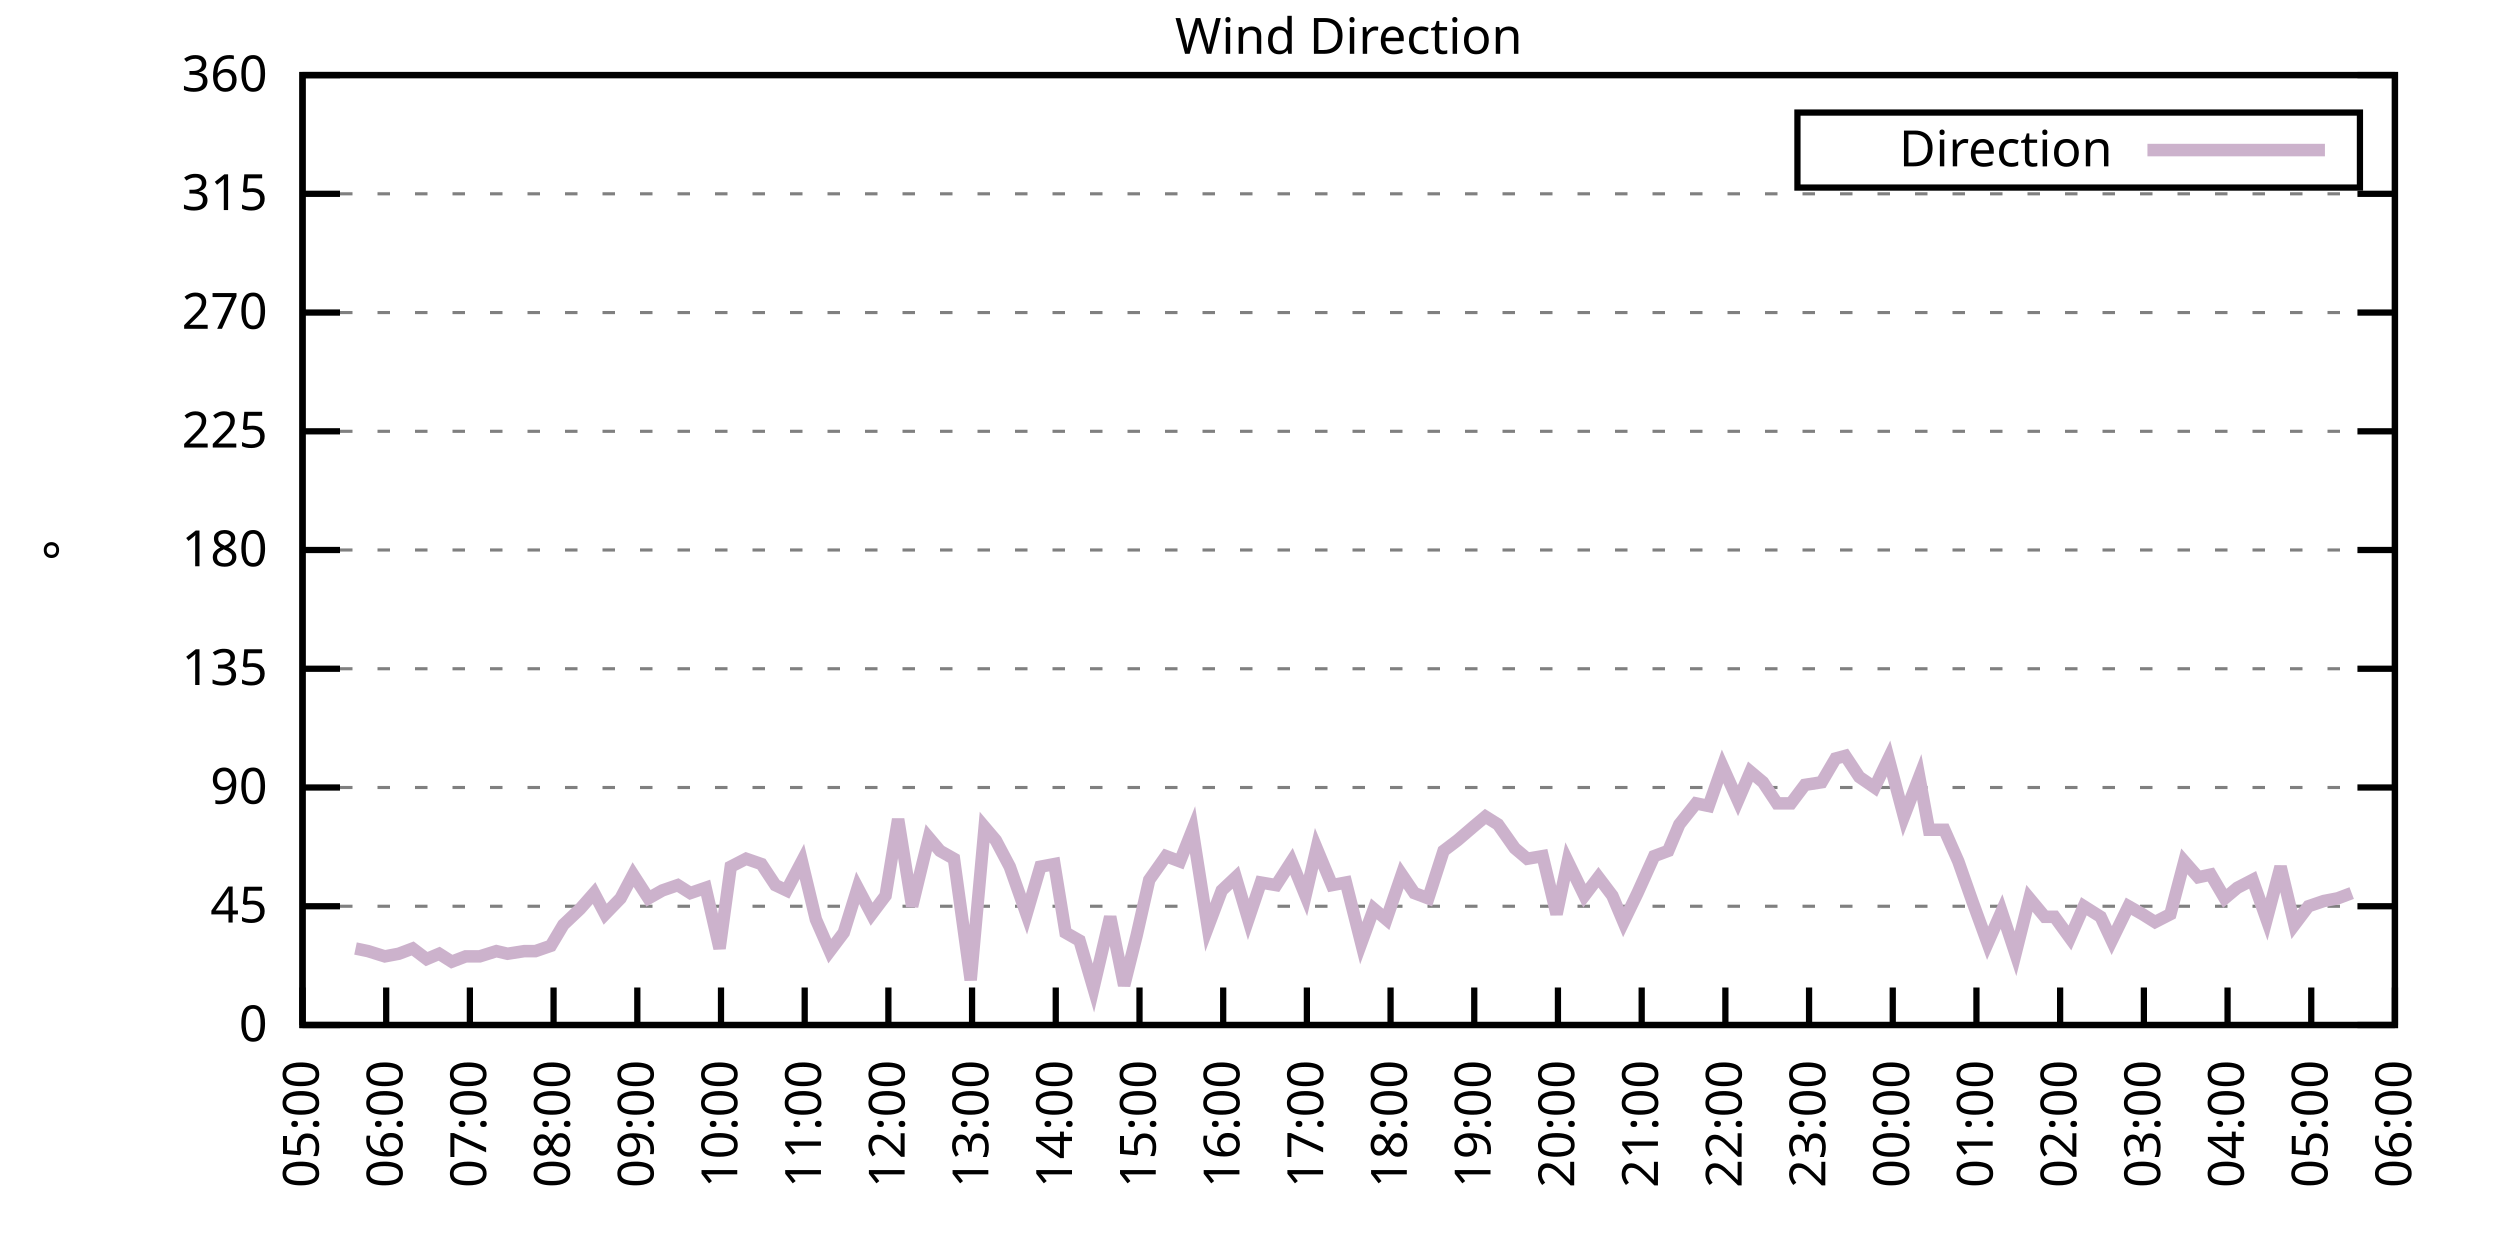
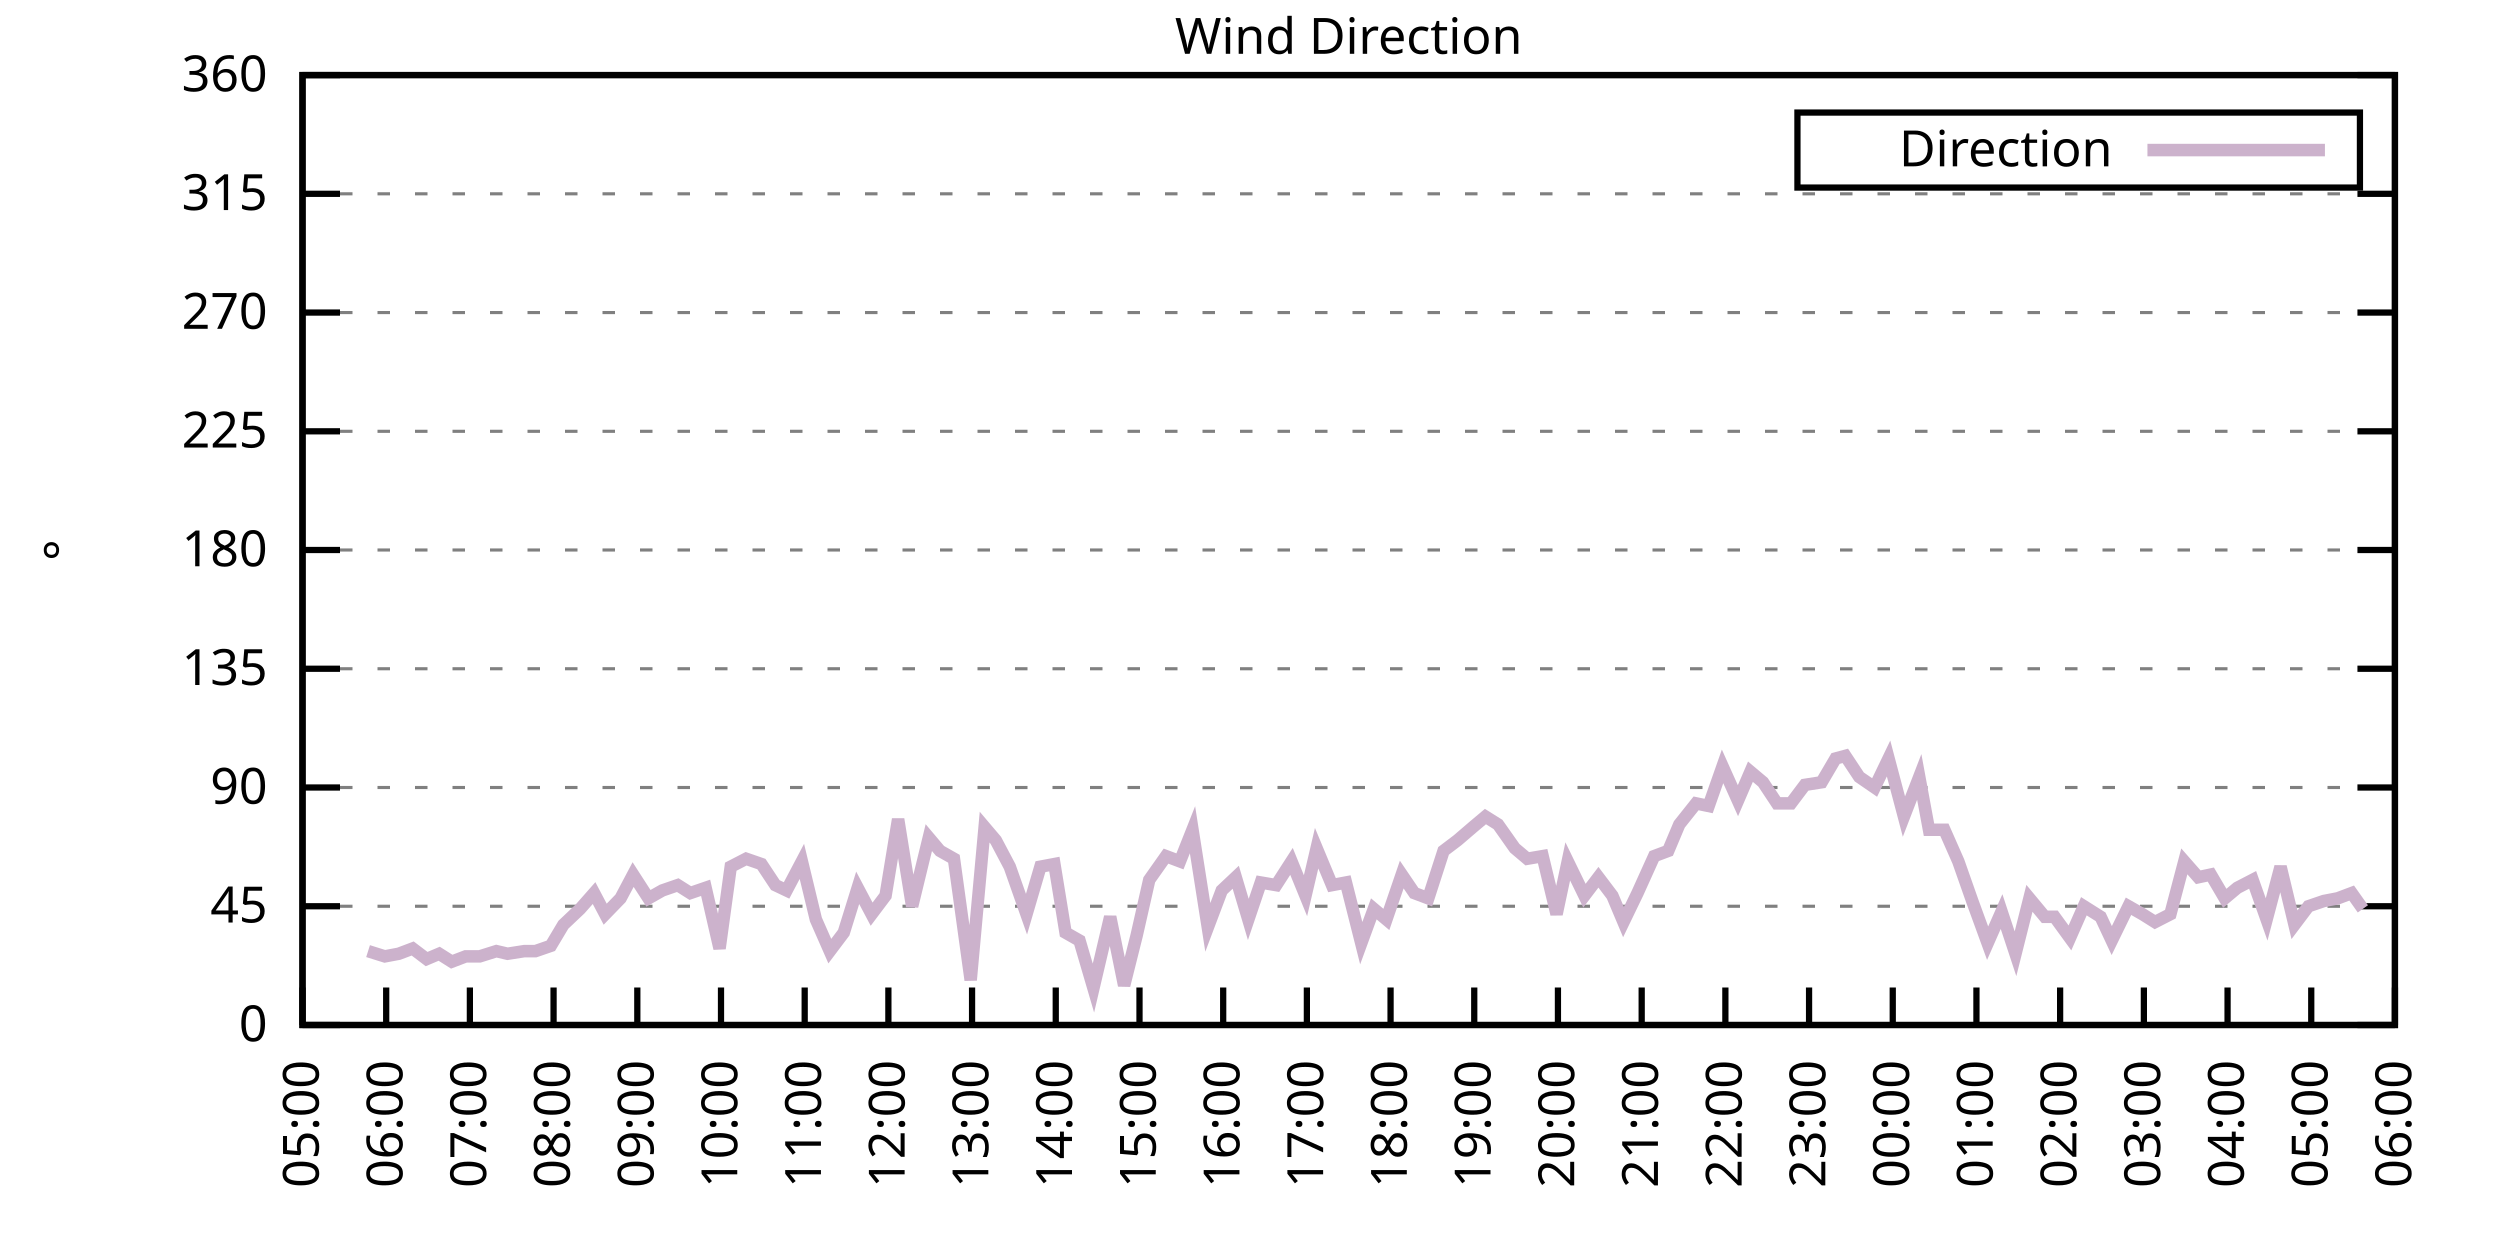
<svg xmlns="http://www.w3.org/2000/svg" xmlns:xlink="http://www.w3.org/1999/xlink" width="400" height="200" viewBox="0 0 400 200">
  <g id="gnuplot_canvas">
    <rect x="0" y="0" width="400" height="200" fill="none" />
    <defs>
      <circle id="gpDot" r="0.5" stroke-width="0.5" stroke="currentColor" />
      <path id="gpPt0" stroke-width="0.333" stroke="currentColor" d="M-1,0 h2 M0,-1 v2" />
      <path id="gpPt1" stroke-width="0.333" stroke="currentColor" d="M-1,-1 L1,1 M1,-1 L-1,1" />
      <path id="gpPt2" stroke-width="0.333" stroke="currentColor" d="M-1,0 L1,0 M0,-1 L0,1 M-1,-1 L1,1 M-1,1 L1,-1" />
      <rect id="gpPt3" stroke-width="0.333" stroke="currentColor" x="-1" y="-1" width="2" height="2" />
      <rect id="gpPt4" stroke-width="0.333" stroke="currentColor" fill="currentColor" x="-1" y="-1" width="2" height="2" />
      <circle id="gpPt5" stroke-width="0.333" stroke="currentColor" cx="0" cy="0" r="1" />
      <use xlink:href="#gpPt5" id="gpPt6" fill="currentColor" stroke="none" />
      <path id="gpPt7" stroke-width="0.333" stroke="currentColor" d="M0,-1.33 L-1.33,0.67 L1.33,0.67 z" />
      <use xlink:href="#gpPt7" id="gpPt8" fill="currentColor" stroke="none" />
      <use xlink:href="#gpPt7" id="gpPt9" stroke="currentColor" transform="rotate(180)" />
      <use xlink:href="#gpPt9" id="gpPt10" fill="currentColor" stroke="none" />
      <use xlink:href="#gpPt3" id="gpPt11" stroke="currentColor" transform="rotate(45)" />
      <use xlink:href="#gpPt11" id="gpPt12" fill="currentColor" stroke="none" />
      <path id="gpPt13" stroke-width="0.333" stroke="currentColor" d="M0,1.330 L1.265,0.411 L0.782,-1.067 L-0.782,-1.076 L-1.265,0.411 z" />
      <use xlink:href="#gpPt13" id="gpPt14" fill="currentColor" stroke="none" />
      <filter id="textbox" filterUnits="objectBoundingBox" x="0" y="0" height="1" width="1">
        <feFlood flood-color="white" flood-opacity="1" result="bgnd" />
        <feComposite in="SourceGraphic" in2="bgnd" operator="atop" />
      </filter>
      <filter id="greybox" filterUnits="objectBoundingBox" x="0" y="0" height="1" width="1">
        <feFlood flood-color="lightgrey" flood-opacity="1" result="grey" />
        <feComposite in="SourceGraphic" in2="grey" operator="atop" />
      </filter>
    </defs>
    <g fill="none" color="white" stroke="currentColor" stroke-width="1.00" stroke-linecap="butt" stroke-linejoin="miter">
</g>
    <g fill="none" color="black" stroke="currentColor" stroke-width="1.00" stroke-linecap="butt" stroke-linejoin="miter">
      <g stroke="none" shape-rendering="crispEdges">
        <polygon fill="rgb(255, 255, 255)" points="48.40,164.00 383.18,164.00 383.18,12.02 48.40,12.02 " />
      </g>
    </g>
    <g fill="none" color="black" stroke="currentColor" stroke-width="1.00" stroke-linecap="butt" stroke-linejoin="miter">
</g>
    <g fill="none" color="black" stroke="black" stroke-width="0.50" stroke-linecap="butt" stroke-linejoin="miter">
</g>
    <g fill="none" color="gray" stroke="currentColor" stroke-width="0.50" stroke-linecap="butt" stroke-linejoin="miter">
      <path stroke="gray" stroke-dasharray="2,4" class="gridline" d="M48.40,164.00 L383.19,164.00  " />
    </g>
    <g fill="none" color="gray" stroke="gray" stroke-width="1.00" stroke-linecap="butt" stroke-linejoin="miter">
</g>
    <g fill="none" color="black" stroke="currentColor" stroke-width="1.00" stroke-linecap="butt" stroke-linejoin="miter">
      <path stroke="black" d="M48.40,164.00 L54.40,164.00 M383.19,164.00 L377.19,164.00  " />
      <g transform="translate(42.80,166.60)" stroke="none" fill="black" font-family="Sans" font-size="8.00" text-anchor="end">
        <text>
          <tspan font-family="Sans"> 0</tspan>
        </text>
      </g>
    </g>
    <g fill="none" color="black" stroke="currentColor" stroke-width="1.00" stroke-linecap="butt" stroke-linejoin="miter">
</g>
    <g fill="none" color="black" stroke="black" stroke-width="0.50" stroke-linecap="butt" stroke-linejoin="miter">
</g>
    <g fill="none" color="gray" stroke="currentColor" stroke-width="0.50" stroke-linecap="butt" stroke-linejoin="miter">
      <path stroke="gray" stroke-dasharray="2,4" class="gridline" d="M48.40,145.00 L383.19,145.00  " />
    </g>
    <g fill="none" color="gray" stroke="gray" stroke-width="1.00" stroke-linecap="butt" stroke-linejoin="miter">
</g>
    <g fill="none" color="black" stroke="currentColor" stroke-width="1.00" stroke-linecap="butt" stroke-linejoin="miter">
      <path stroke="black" d="M48.40,145.00 L54.40,145.00 M383.19,145.00 L377.19,145.00  " />
      <g transform="translate(42.80,147.60)" stroke="none" fill="black" font-family="Sans" font-size="8.00" text-anchor="end">
        <text>
          <tspan font-family="Sans"> 45</tspan>
        </text>
      </g>
    </g>
    <g fill="none" color="black" stroke="currentColor" stroke-width="1.00" stroke-linecap="butt" stroke-linejoin="miter">
</g>
    <g fill="none" color="black" stroke="black" stroke-width="0.50" stroke-linecap="butt" stroke-linejoin="miter">
</g>
    <g fill="none" color="gray" stroke="currentColor" stroke-width="0.50" stroke-linecap="butt" stroke-linejoin="miter">
      <path stroke="gray" stroke-dasharray="2,4" class="gridline" d="M48.40,126.00 L383.19,126.00  " />
    </g>
    <g fill="none" color="gray" stroke="gray" stroke-width="1.00" stroke-linecap="butt" stroke-linejoin="miter">
</g>
    <g fill="none" color="black" stroke="currentColor" stroke-width="1.00" stroke-linecap="butt" stroke-linejoin="miter">
      <path stroke="black" d="M48.40,126.00 L54.40,126.00 M383.19,126.00 L377.19,126.00  " />
      <g transform="translate(42.80,128.60)" stroke="none" fill="black" font-family="Sans" font-size="8.00" text-anchor="end">
        <text>
          <tspan font-family="Sans"> 90</tspan>
        </text>
      </g>
    </g>
    <g fill="none" color="black" stroke="currentColor" stroke-width="1.00" stroke-linecap="butt" stroke-linejoin="miter">
</g>
    <g fill="none" color="black" stroke="black" stroke-width="0.50" stroke-linecap="butt" stroke-linejoin="miter">
</g>
    <g fill="none" color="gray" stroke="currentColor" stroke-width="0.50" stroke-linecap="butt" stroke-linejoin="miter">
      <path stroke="gray" stroke-dasharray="2,4" class="gridline" d="M48.40,107.00 L383.19,107.00  " />
    </g>
    <g fill="none" color="gray" stroke="gray" stroke-width="1.00" stroke-linecap="butt" stroke-linejoin="miter">
</g>
    <g fill="none" color="black" stroke="currentColor" stroke-width="1.00" stroke-linecap="butt" stroke-linejoin="miter">
      <path stroke="black" d="M48.40,107.00 L54.40,107.00 M383.19,107.00 L377.19,107.00  " />
      <g transform="translate(42.80,109.60)" stroke="none" fill="black" font-family="Sans" font-size="8.00" text-anchor="end">
        <text>
          <tspan font-family="Sans"> 135</tspan>
        </text>
      </g>
    </g>
    <g fill="none" color="black" stroke="currentColor" stroke-width="1.00" stroke-linecap="butt" stroke-linejoin="miter">
</g>
    <g fill="none" color="black" stroke="black" stroke-width="0.50" stroke-linecap="butt" stroke-linejoin="miter">
</g>
    <g fill="none" color="gray" stroke="currentColor" stroke-width="0.50" stroke-linecap="butt" stroke-linejoin="miter">
      <path stroke="gray" stroke-dasharray="2,4" class="gridline" d="M48.40,88.00 L383.19,88.00  " />
    </g>
    <g fill="none" color="gray" stroke="gray" stroke-width="1.00" stroke-linecap="butt" stroke-linejoin="miter">
</g>
    <g fill="none" color="black" stroke="currentColor" stroke-width="1.00" stroke-linecap="butt" stroke-linejoin="miter">
      <path stroke="black" d="M48.40,88.00 L54.40,88.00 M383.19,88.00 L377.19,88.00  " />
      <g transform="translate(42.80,90.60)" stroke="none" fill="black" font-family="Sans" font-size="8.00" text-anchor="end">
        <text>
          <tspan font-family="Sans"> 180</tspan>
        </text>
      </g>
    </g>
    <g fill="none" color="black" stroke="currentColor" stroke-width="1.00" stroke-linecap="butt" stroke-linejoin="miter">
</g>
    <g fill="none" color="black" stroke="black" stroke-width="0.50" stroke-linecap="butt" stroke-linejoin="miter">
</g>
    <g fill="none" color="gray" stroke="currentColor" stroke-width="0.50" stroke-linecap="butt" stroke-linejoin="miter">
      <path stroke="gray" stroke-dasharray="2,4" class="gridline" d="M48.40,69.01 L383.19,69.01  " />
    </g>
    <g fill="none" color="gray" stroke="gray" stroke-width="1.00" stroke-linecap="butt" stroke-linejoin="miter">
</g>
    <g fill="none" color="black" stroke="currentColor" stroke-width="1.00" stroke-linecap="butt" stroke-linejoin="miter">
      <path stroke="black" d="M48.40,69.01 L54.40,69.01 M383.19,69.01 L377.19,69.01  " />
      <g transform="translate(42.80,71.61)" stroke="none" fill="black" font-family="Sans" font-size="8.00" text-anchor="end">
        <text>
          <tspan font-family="Sans"> 225</tspan>
        </text>
      </g>
    </g>
    <g fill="none" color="black" stroke="currentColor" stroke-width="1.00" stroke-linecap="butt" stroke-linejoin="miter">
</g>
    <g fill="none" color="black" stroke="black" stroke-width="0.50" stroke-linecap="butt" stroke-linejoin="miter">
</g>
    <g fill="none" color="gray" stroke="currentColor" stroke-width="0.50" stroke-linecap="butt" stroke-linejoin="miter">
      <path stroke="gray" stroke-dasharray="2,4" class="gridline" d="M48.40,50.01 L383.19,50.01  " />
    </g>
    <g fill="none" color="gray" stroke="gray" stroke-width="1.00" stroke-linecap="butt" stroke-linejoin="miter">
</g>
    <g fill="none" color="black" stroke="currentColor" stroke-width="1.00" stroke-linecap="butt" stroke-linejoin="miter">
      <path stroke="black" d="M48.40,50.01 L54.40,50.01 M383.19,50.01 L377.19,50.01  " />
      <g transform="translate(42.80,52.61)" stroke="none" fill="black" font-family="Sans" font-size="8.00" text-anchor="end">
        <text>
          <tspan font-family="Sans"> 270</tspan>
        </text>
      </g>
    </g>
    <g fill="none" color="black" stroke="currentColor" stroke-width="1.00" stroke-linecap="butt" stroke-linejoin="miter">
</g>
    <g fill="none" color="black" stroke="black" stroke-width="0.50" stroke-linecap="butt" stroke-linejoin="miter">
</g>
    <g fill="none" color="gray" stroke="currentColor" stroke-width="0.50" stroke-linecap="butt" stroke-linejoin="miter">
      <path stroke="gray" stroke-dasharray="2,4" class="gridline" d="M48.40,31.01 L383.19,31.01  " />
    </g>
    <g fill="none" color="gray" stroke="gray" stroke-width="1.00" stroke-linecap="butt" stroke-linejoin="miter">
</g>
    <g fill="none" color="black" stroke="currentColor" stroke-width="1.00" stroke-linecap="butt" stroke-linejoin="miter">
      <path stroke="black" d="M48.40,31.01 L54.40,31.01 M383.19,31.01 L377.19,31.01  " />
      <g transform="translate(42.80,33.61)" stroke="none" fill="black" font-family="Sans" font-size="8.00" text-anchor="end">
        <text>
          <tspan font-family="Sans"> 315</tspan>
        </text>
      </g>
    </g>
    <g fill="none" color="black" stroke="currentColor" stroke-width="1.00" stroke-linecap="butt" stroke-linejoin="miter">
</g>
    <g fill="none" color="black" stroke="black" stroke-width="0.50" stroke-linecap="butt" stroke-linejoin="miter">
</g>
    <g fill="none" color="gray" stroke="currentColor" stroke-width="0.50" stroke-linecap="butt" stroke-linejoin="miter">
      <path stroke="gray" stroke-dasharray="2,4" class="gridline" d="M48.40,12.01 L383.19,12.01  " />
    </g>
    <g fill="none" color="gray" stroke="gray" stroke-width="1.00" stroke-linecap="butt" stroke-linejoin="miter">
</g>
    <g fill="none" color="black" stroke="currentColor" stroke-width="1.00" stroke-linecap="butt" stroke-linejoin="miter">
      <path stroke="black" d="M48.40,12.01 L54.40,12.01 M383.19,12.01 L377.19,12.01  " />
      <g transform="translate(42.80,14.61)" stroke="none" fill="black" font-family="Sans" font-size="8.00" text-anchor="end">
        <text>
          <tspan font-family="Sans"> 360</tspan>
        </text>
      </g>
    </g>
    <g fill="none" color="black" stroke="currentColor" stroke-width="1.00" stroke-linecap="butt" stroke-linejoin="miter">
      <path stroke="black" d="M48.40,164.00 L48.40,158.00  " />
      <g transform="translate(51.00,169.60) rotate(270.00)" stroke="none" fill="black" font-family="Sans" font-size="8.00" text-anchor="end">
        <text>
          <tspan font-family="Sans">05:00</tspan>
        </text>
      </g>
    </g>
    <g fill="none" color="black" stroke="currentColor" stroke-width="1.00" stroke-linecap="butt" stroke-linejoin="miter">
      <path stroke="black" d="M61.79,164.00 L61.79,158.00  " />
      <g transform="translate(64.39,169.60) rotate(270.00)" stroke="none" fill="black" font-family="Sans" font-size="8.00" text-anchor="end">
        <text>
          <tspan font-family="Sans">06:00</tspan>
        </text>
      </g>
    </g>
    <g fill="none" color="black" stroke="currentColor" stroke-width="1.00" stroke-linecap="butt" stroke-linejoin="miter">
      <path stroke="black" d="M75.18,164.00 L75.18,158.00  " />
      <g transform="translate(77.78,169.60) rotate(270.00)" stroke="none" fill="black" font-family="Sans" font-size="8.00" text-anchor="end">
        <text>
          <tspan font-family="Sans">07:00</tspan>
        </text>
      </g>
    </g>
    <g fill="none" color="black" stroke="currentColor" stroke-width="1.00" stroke-linecap="butt" stroke-linejoin="miter">
      <path stroke="black" d="M88.57,164.00 L88.57,158.00  " />
      <g transform="translate(91.17,169.60) rotate(270.00)" stroke="none" fill="black" font-family="Sans" font-size="8.00" text-anchor="end">
        <text>
          <tspan font-family="Sans">08:00</tspan>
        </text>
      </g>
    </g>
    <g fill="none" color="black" stroke="currentColor" stroke-width="1.00" stroke-linecap="butt" stroke-linejoin="miter">
      <path stroke="black" d="M101.97,164.00 L101.97,158.00  " />
      <g transform="translate(104.57,169.60) rotate(270.00)" stroke="none" fill="black" font-family="Sans" font-size="8.00" text-anchor="end">
        <text>
          <tspan font-family="Sans">09:00</tspan>
        </text>
      </g>
    </g>
    <g fill="none" color="black" stroke="currentColor" stroke-width="1.00" stroke-linecap="butt" stroke-linejoin="miter">
      <path stroke="black" d="M115.36,164.00 L115.36,158.00  " />
      <g transform="translate(117.96,169.60) rotate(270.00)" stroke="none" fill="black" font-family="Sans" font-size="8.00" text-anchor="end">
        <text>
          <tspan font-family="Sans">10:00</tspan>
        </text>
      </g>
    </g>
    <g fill="none" color="black" stroke="currentColor" stroke-width="1.00" stroke-linecap="butt" stroke-linejoin="miter">
      <path stroke="black" d="M128.75,164.00 L128.75,158.00  " />
      <g transform="translate(131.35,169.60) rotate(270.00)" stroke="none" fill="black" font-family="Sans" font-size="8.00" text-anchor="end">
        <text>
          <tspan font-family="Sans">11:00</tspan>
        </text>
      </g>
    </g>
    <g fill="none" color="black" stroke="currentColor" stroke-width="1.00" stroke-linecap="butt" stroke-linejoin="miter">
      <path stroke="black" d="M142.14,164.00 L142.14,158.00  " />
      <g transform="translate(144.74,169.60) rotate(270.00)" stroke="none" fill="black" font-family="Sans" font-size="8.00" text-anchor="end">
        <text>
          <tspan font-family="Sans">12:00</tspan>
        </text>
      </g>
    </g>
    <g fill="none" color="black" stroke="currentColor" stroke-width="1.00" stroke-linecap="butt" stroke-linejoin="miter">
      <path stroke="black" d="M155.53,164.00 L155.53,158.00  " />
      <g transform="translate(158.13,169.60) rotate(270.00)" stroke="none" fill="black" font-family="Sans" font-size="8.00" text-anchor="end">
        <text>
          <tspan font-family="Sans">13:00</tspan>
        </text>
      </g>
    </g>
    <g fill="none" color="black" stroke="currentColor" stroke-width="1.00" stroke-linecap="butt" stroke-linejoin="miter">
      <path stroke="black" d="M168.92,164.00 L168.92,158.00  " />
      <g transform="translate(171.52,169.60) rotate(270.00)" stroke="none" fill="black" font-family="Sans" font-size="8.00" text-anchor="end">
        <text>
          <tspan font-family="Sans">14:00</tspan>
        </text>
      </g>
    </g>
    <g fill="none" color="black" stroke="currentColor" stroke-width="1.00" stroke-linecap="butt" stroke-linejoin="miter">
      <path stroke="black" d="M182.32,164.00 L182.32,158.00  " />
      <g transform="translate(184.92,169.60) rotate(270.00)" stroke="none" fill="black" font-family="Sans" font-size="8.00" text-anchor="end">
        <text>
          <tspan font-family="Sans">15:00</tspan>
        </text>
      </g>
    </g>
    <g fill="none" color="black" stroke="currentColor" stroke-width="1.00" stroke-linecap="butt" stroke-linejoin="miter">
      <path stroke="black" d="M195.71,164.00 L195.71,158.00  " />
      <g transform="translate(198.31,169.60) rotate(270.00)" stroke="none" fill="black" font-family="Sans" font-size="8.00" text-anchor="end">
        <text>
          <tspan font-family="Sans">16:00</tspan>
        </text>
      </g>
    </g>
    <g fill="none" color="black" stroke="currentColor" stroke-width="1.00" stroke-linecap="butt" stroke-linejoin="miter">
      <path stroke="black" d="M209.10,164.00 L209.10,158.00  " />
      <g transform="translate(211.70,169.60) rotate(270.00)" stroke="none" fill="black" font-family="Sans" font-size="8.00" text-anchor="end">
        <text>
          <tspan font-family="Sans">17:00</tspan>
        </text>
      </g>
    </g>
    <g fill="none" color="black" stroke="currentColor" stroke-width="1.00" stroke-linecap="butt" stroke-linejoin="miter">
      <path stroke="black" d="M222.49,164.00 L222.49,158.00  " />
      <g transform="translate(225.09,169.60) rotate(270.00)" stroke="none" fill="black" font-family="Sans" font-size="8.00" text-anchor="end">
        <text>
          <tspan font-family="Sans">18:00</tspan>
        </text>
      </g>
    </g>
    <g fill="none" color="black" stroke="currentColor" stroke-width="1.00" stroke-linecap="butt" stroke-linejoin="miter">
      <path stroke="black" d="M235.88,164.00 L235.88,158.00  " />
      <g transform="translate(238.48,169.60) rotate(270.00)" stroke="none" fill="black" font-family="Sans" font-size="8.00" text-anchor="end">
        <text>
          <tspan font-family="Sans">19:00</tspan>
        </text>
      </g>
    </g>
    <g fill="none" color="black" stroke="currentColor" stroke-width="1.00" stroke-linecap="butt" stroke-linejoin="miter">
      <path stroke="black" d="M249.27,164.00 L249.27,158.00  " />
      <g transform="translate(251.87,169.60) rotate(270.00)" stroke="none" fill="black" font-family="Sans" font-size="8.00" text-anchor="end">
        <text>
          <tspan font-family="Sans">20:00</tspan>
        </text>
      </g>
    </g>
    <g fill="none" color="black" stroke="currentColor" stroke-width="1.00" stroke-linecap="butt" stroke-linejoin="miter">
      <path stroke="black" d="M262.67,164.00 L262.67,158.00  " />
      <g transform="translate(265.27,169.60) rotate(270.00)" stroke="none" fill="black" font-family="Sans" font-size="8.00" text-anchor="end">
        <text>
          <tspan font-family="Sans">21:00</tspan>
        </text>
      </g>
    </g>
    <g fill="none" color="black" stroke="currentColor" stroke-width="1.00" stroke-linecap="butt" stroke-linejoin="miter">
      <path stroke="black" d="M276.06,164.00 L276.06,158.00  " />
      <g transform="translate(278.66,169.60) rotate(270.00)" stroke="none" fill="black" font-family="Sans" font-size="8.00" text-anchor="end">
        <text>
          <tspan font-family="Sans">22:00</tspan>
        </text>
      </g>
    </g>
    <g fill="none" color="black" stroke="currentColor" stroke-width="1.00" stroke-linecap="butt" stroke-linejoin="miter">
      <path stroke="black" d="M289.45,164.00 L289.45,158.00  " />
      <g transform="translate(292.05,169.60) rotate(270.00)" stroke="none" fill="black" font-family="Sans" font-size="8.00" text-anchor="end">
        <text>
          <tspan font-family="Sans">23:00</tspan>
        </text>
      </g>
    </g>
    <g fill="none" color="black" stroke="currentColor" stroke-width="1.00" stroke-linecap="butt" stroke-linejoin="miter">
      <path stroke="black" d="M302.84,164.00 L302.84,158.00  " />
      <g transform="translate(305.44,169.60) rotate(270.00)" stroke="none" fill="black" font-family="Sans" font-size="8.00" text-anchor="end">
        <text>
          <tspan font-family="Sans">00:00</tspan>
        </text>
      </g>
    </g>
    <g fill="none" color="black" stroke="currentColor" stroke-width="1.00" stroke-linecap="butt" stroke-linejoin="miter">
      <path stroke="black" d="M316.23,164.00 L316.23,158.00  " />
      <g transform="translate(318.83,169.60) rotate(270.00)" stroke="none" fill="black" font-family="Sans" font-size="8.00" text-anchor="end">
        <text>
          <tspan font-family="Sans">01:00</tspan>
        </text>
      </g>
    </g>
    <g fill="none" color="black" stroke="currentColor" stroke-width="1.00" stroke-linecap="butt" stroke-linejoin="miter">
      <path stroke="black" d="M329.62,164.00 L329.62,158.00  " />
      <g transform="translate(332.22,169.60) rotate(270.00)" stroke="none" fill="black" font-family="Sans" font-size="8.00" text-anchor="end">
        <text>
          <tspan font-family="Sans">02:00</tspan>
        </text>
      </g>
    </g>
    <g fill="none" color="black" stroke="currentColor" stroke-width="1.00" stroke-linecap="butt" stroke-linejoin="miter">
      <path stroke="black" d="M343.02,164.00 L343.02,158.00  " />
      <g transform="translate(345.62,169.60) rotate(270.00)" stroke="none" fill="black" font-family="Sans" font-size="8.00" text-anchor="end">
        <text>
          <tspan font-family="Sans">03:00</tspan>
        </text>
      </g>
    </g>
    <g fill="none" color="black" stroke="currentColor" stroke-width="1.00" stroke-linecap="butt" stroke-linejoin="miter">
      <path stroke="black" d="M356.41,164.00 L356.41,158.00  " />
      <g transform="translate(359.01,169.60) rotate(270.00)" stroke="none" fill="black" font-family="Sans" font-size="8.00" text-anchor="end">
        <text>
          <tspan font-family="Sans">04:00</tspan>
        </text>
      </g>
    </g>
    <g fill="none" color="black" stroke="currentColor" stroke-width="1.00" stroke-linecap="butt" stroke-linejoin="miter">
      <path stroke="black" d="M369.80,164.00 L369.80,158.00  " />
      <g transform="translate(372.40,169.60) rotate(270.00)" stroke="none" fill="black" font-family="Sans" font-size="8.00" text-anchor="end">
        <text>
          <tspan font-family="Sans">05:00</tspan>
        </text>
      </g>
    </g>
    <g fill="none" color="black" stroke="currentColor" stroke-width="1.00" stroke-linecap="butt" stroke-linejoin="miter">
      <path stroke="black" d="M383.19,164.00 L383.19,158.00  " />
      <g transform="translate(385.79,169.60) rotate(270.00)" stroke="none" fill="black" font-family="Sans" font-size="8.00" text-anchor="end">
        <text>
          <tspan font-family="Sans">06:00</tspan>
        </text>
      </g>
    </g>
    <g fill="none" color="black" stroke="currentColor" stroke-width="1.00" stroke-linecap="butt" stroke-linejoin="miter">
</g>
    <g fill="none" color="black" stroke="currentColor" stroke-width="1.00" stroke-linecap="butt" stroke-linejoin="miter">
      <path stroke="black" d="M48.40,12.01 L48.40,164.00 L383.19,164.00 L383.19,12.01 L48.40,12.01 Z  " />
    </g>
    <g fill="none" color="black" stroke="currentColor" stroke-width="1.00" stroke-linecap="butt" stroke-linejoin="miter">
</g>
    <g fill="none" color="black" stroke="currentColor" stroke-width="1.00" stroke-linecap="butt" stroke-linejoin="miter">
      <path stroke="black" d="M287.59,30.01 L287.59,18.01 L377.59,18.01 L377.59,30.01 L287.59,30.01 Z  " />
    </g>
    <g id="Wind_direction_plot_1">
      <g fill="none" color="white" stroke="black" stroke-width="2.00" stroke-linecap="butt" stroke-linejoin="miter">
</g>
      <g fill="none" color="black" stroke="currentColor" stroke-width="2.00" stroke-linecap="butt" stroke-linejoin="miter">
        <g transform="translate(337.99,26.61)" stroke="none" fill="black" font-family="Sans" font-size="8.00" text-anchor="end">
          <text>
            <tspan font-family="Sans">Direction</tspan>
          </text>
        </g>
      </g>
      <g fill="none" color="black" stroke="currentColor" stroke-width="2.00" stroke-linecap="butt" stroke-linejoin="miter">
-         <path stroke="rgb(204, 178, 204)" d="M343.59,24.01 L371.99,24.01 M56.88,151.76 L58.89,152.18 L61.57,153.02 L63.80,152.60 L66.03,151.76 L68.26,153.45   L70.27,152.60 L72.28,153.87 L74.51,153.02 L76.75,153.02 L79.42,152.18 L81.21,152.60 L83.89,152.18 L85.67,152.18   L88.13,151.33 L90.14,147.96 L92.82,145.42 L95.05,142.89 L96.83,146.27 L99.29,143.73 L101.30,139.93 L103.75,143.73   L105.98,142.47 L108.44,141.62 L110.45,142.89 L112.90,142.05 L115.13,151.76 L116.92,138.67 L119.38,137.40 L121.83,138.25   L124.06,141.62 L125.85,142.47 L128.30,137.82 L130.54,147.11 L132.77,152.18 L135.00,149.22 L137.23,142.05 L139.46,146.27   L141.69,143.31 L143.70,131.07 L145.94,145.00 L148.61,134.02 L150.40,136.14 L152.63,137.40 L155.31,156.82 L157.54,132.34   L159.33,134.45 L161.56,138.67 L164.24,146.27 L166.47,138.67 L168.70,138.25 L170.49,149.22 L172.72,150.49 L174.95,158.09   L177.63,146.69 L179.86,157.67 L181.87,149.65 L183.88,140.78 L186.56,136.98 L188.79,137.82 L190.80,132.76 L193.25,148.38   L195.48,142.47 L197.72,140.36 L199.73,147.11 L201.73,141.20 L204.19,141.62 L206.64,137.82 L208.88,143.31 L210.66,135.71   L213.12,141.62 L215.35,141.20 L217.80,150.91 L219.81,145.42 L221.82,147.11 L224.28,139.93 L226.29,142.89 L228.52,143.73   L230.97,136.14 L233.20,134.45 L235.66,132.34 L237.67,130.65 L239.68,131.91 L242.36,135.71 L244.36,137.40 L246.82,136.98   L249.05,146.27 L250.84,137.82 L253.51,143.31 L255.75,140.36 L257.98,143.31 L259.76,147.53 L262.00,142.89 L264.67,136.98   L266.91,136.14 L268.69,131.91 L271.37,128.54 L273.38,128.96 L275.61,122.62 L278.07,128.11 L280.07,123.47 L282.08,125.16   L284.32,128.54 L286.55,128.54 L288.78,125.58 L291.46,125.16 L293.69,121.36 L295.25,120.94 L297.48,124.31 L299.94,126.00   L302.17,121.36 L304.63,130.65 L307.08,124.31 L308.64,132.76 L311.10,132.76 L313.33,137.82 L315.56,144.16 L318.02,150.91   L320.25,145.85 L322.48,152.60 L324.71,143.73 L327.17,146.69 L328.73,146.69 L331.19,150.07 L333.42,145.00 L336.10,146.69   L337.88,150.49 L340.56,145.00 L342.79,146.27 L344.80,147.53 L347.26,146.27 L349.49,137.82 L351.72,140.36 L353.73,139.93   L355.96,143.73 L357.97,142.05 L360.42,140.78 L362.66,147.11 L364.89,138.67 L367.12,147.96 L369.35,145.00 L371.81,144.16   L374.04,143.73 L376.27,142.89  " />
+         <path stroke="rgb(204, 178, 204)" d="M343.59,24.01 L371.99,24.01 M58.89,152.18 L61.57,153.02 L63.80,152.60 L66.03,151.76 L68.26,153.45 L70.27,152.60   L72.28,153.87 L74.51,153.02 L76.75,153.02 L79.42,152.18 L81.21,152.60 L83.89,152.18 L85.67,152.18 L88.13,151.33   L90.14,147.96 L92.82,145.42 L95.05,142.89 L96.83,146.27 L99.29,143.73 L101.30,139.93 L103.75,143.73 L105.98,142.47   L108.44,141.62 L110.45,142.89 L112.90,142.05 L115.13,151.76 L116.92,138.67 L119.38,137.40 L121.83,138.25 L124.06,141.62   L125.85,142.47 L128.30,137.82 L130.54,147.11 L132.77,152.18 L135.00,149.22 L137.23,142.05 L139.46,146.27 L141.69,143.31   L143.70,131.07 L145.94,145.00 L148.61,134.02 L150.40,136.14 L152.63,137.40 L155.31,156.82 L157.54,132.34 L159.33,134.45   L161.56,138.67 L164.24,146.27 L166.47,138.67 L168.70,138.25 L170.49,149.22 L172.72,150.49 L174.95,158.09 L177.63,146.69   L179.86,157.67 L181.87,149.65 L183.88,140.78 L186.56,136.98 L188.79,137.82 L190.80,132.76 L193.25,148.38 L195.48,142.47   L197.72,140.36 L199.73,147.11 L201.73,141.20 L204.19,141.62 L206.64,137.82 L208.88,143.31 L210.66,135.71 L213.12,141.62   L215.35,141.20 L217.80,150.91 L219.81,145.42 L221.82,147.11 L224.28,139.93 L226.29,142.89 L228.52,143.73 L230.97,136.14   L233.20,134.45 L235.66,132.34 L237.67,130.65 L239.68,131.91 L242.36,135.71 L244.36,137.40 L246.82,136.98 L249.05,146.27   L250.84,137.82 L253.51,143.31 L255.75,140.36 L257.98,143.31 L259.76,147.53 L262.00,142.89 L264.67,136.98 L266.91,136.14   L268.69,131.91 L271.37,128.54 L273.38,128.96 L275.61,122.62 L278.07,128.11 L280.07,123.47 L282.08,125.16 L284.32,128.54   L286.55,128.54 L288.78,125.58 L291.46,125.16 L293.69,121.36 L295.25,120.94 L297.48,124.31 L299.94,126.00 L302.17,121.36   L304.63,130.65 L307.08,124.31 L308.64,132.76 L311.10,132.76 L313.33,137.82 L315.56,144.16 L318.02,150.91 L320.25,145.85   L322.48,152.60 L324.71,143.73 L327.17,146.69 L328.73,146.69 L331.19,150.07 L333.42,145.00 L336.10,146.69 L337.88,150.49   L340.56,145.00 L342.79,146.27 L344.80,147.53 L347.26,146.27 L349.49,137.82 L351.72,140.36 L353.73,139.93 L355.96,143.73   L357.97,142.05 L360.42,140.78 L362.66,147.11 L364.89,138.67 L367.12,147.96 L369.35,145.00 L371.81,144.16 L374.04,143.73   L376.27,142.89 L378.06,145.42  " />
      </g>
    </g>
    <g fill="none" color="black" stroke="currentColor" stroke-width="2.00" stroke-linecap="butt" stroke-linejoin="miter">
</g>
    <g fill="none" color="black" stroke="black" stroke-width="1.00" stroke-linecap="butt" stroke-linejoin="miter">
</g>
    <g fill="none" color="black" stroke="currentColor" stroke-width="1.00" stroke-linecap="butt" stroke-linejoin="miter">
      <path stroke="black" d="M48.40,12.01 L48.40,164.00 L383.19,164.00 L383.19,12.01 L48.40,12.01 Z  " />
      <g transform="translate(12.80,88.01) rotate(270.00)" stroke="none" fill="black" font-family="Sans" font-size="8.00" text-anchor="middle">
        <text>
          <tspan font-family="Sans">°</tspan>
        </text>
      </g>
    </g>
    <g fill="none" color="black" stroke="currentColor" stroke-width="1.00" stroke-linecap="butt" stroke-linejoin="miter">
</g>
    <g fill="none" color="black" stroke="currentColor" stroke-width="1.00" stroke-linecap="butt" stroke-linejoin="miter">
      <g transform="translate(215.79,8.61)" stroke="none" fill="black" font-family="Sans" font-size="8.00" text-anchor="middle">
        <text>
          <tspan font-family="Sans">Wind Direction</tspan>
        </text>
      </g>
    </g>
    <g fill="none" color="black" stroke="currentColor" stroke-width="1.00" stroke-linecap="butt" stroke-linejoin="miter">
</g>
  </g>
</svg>
